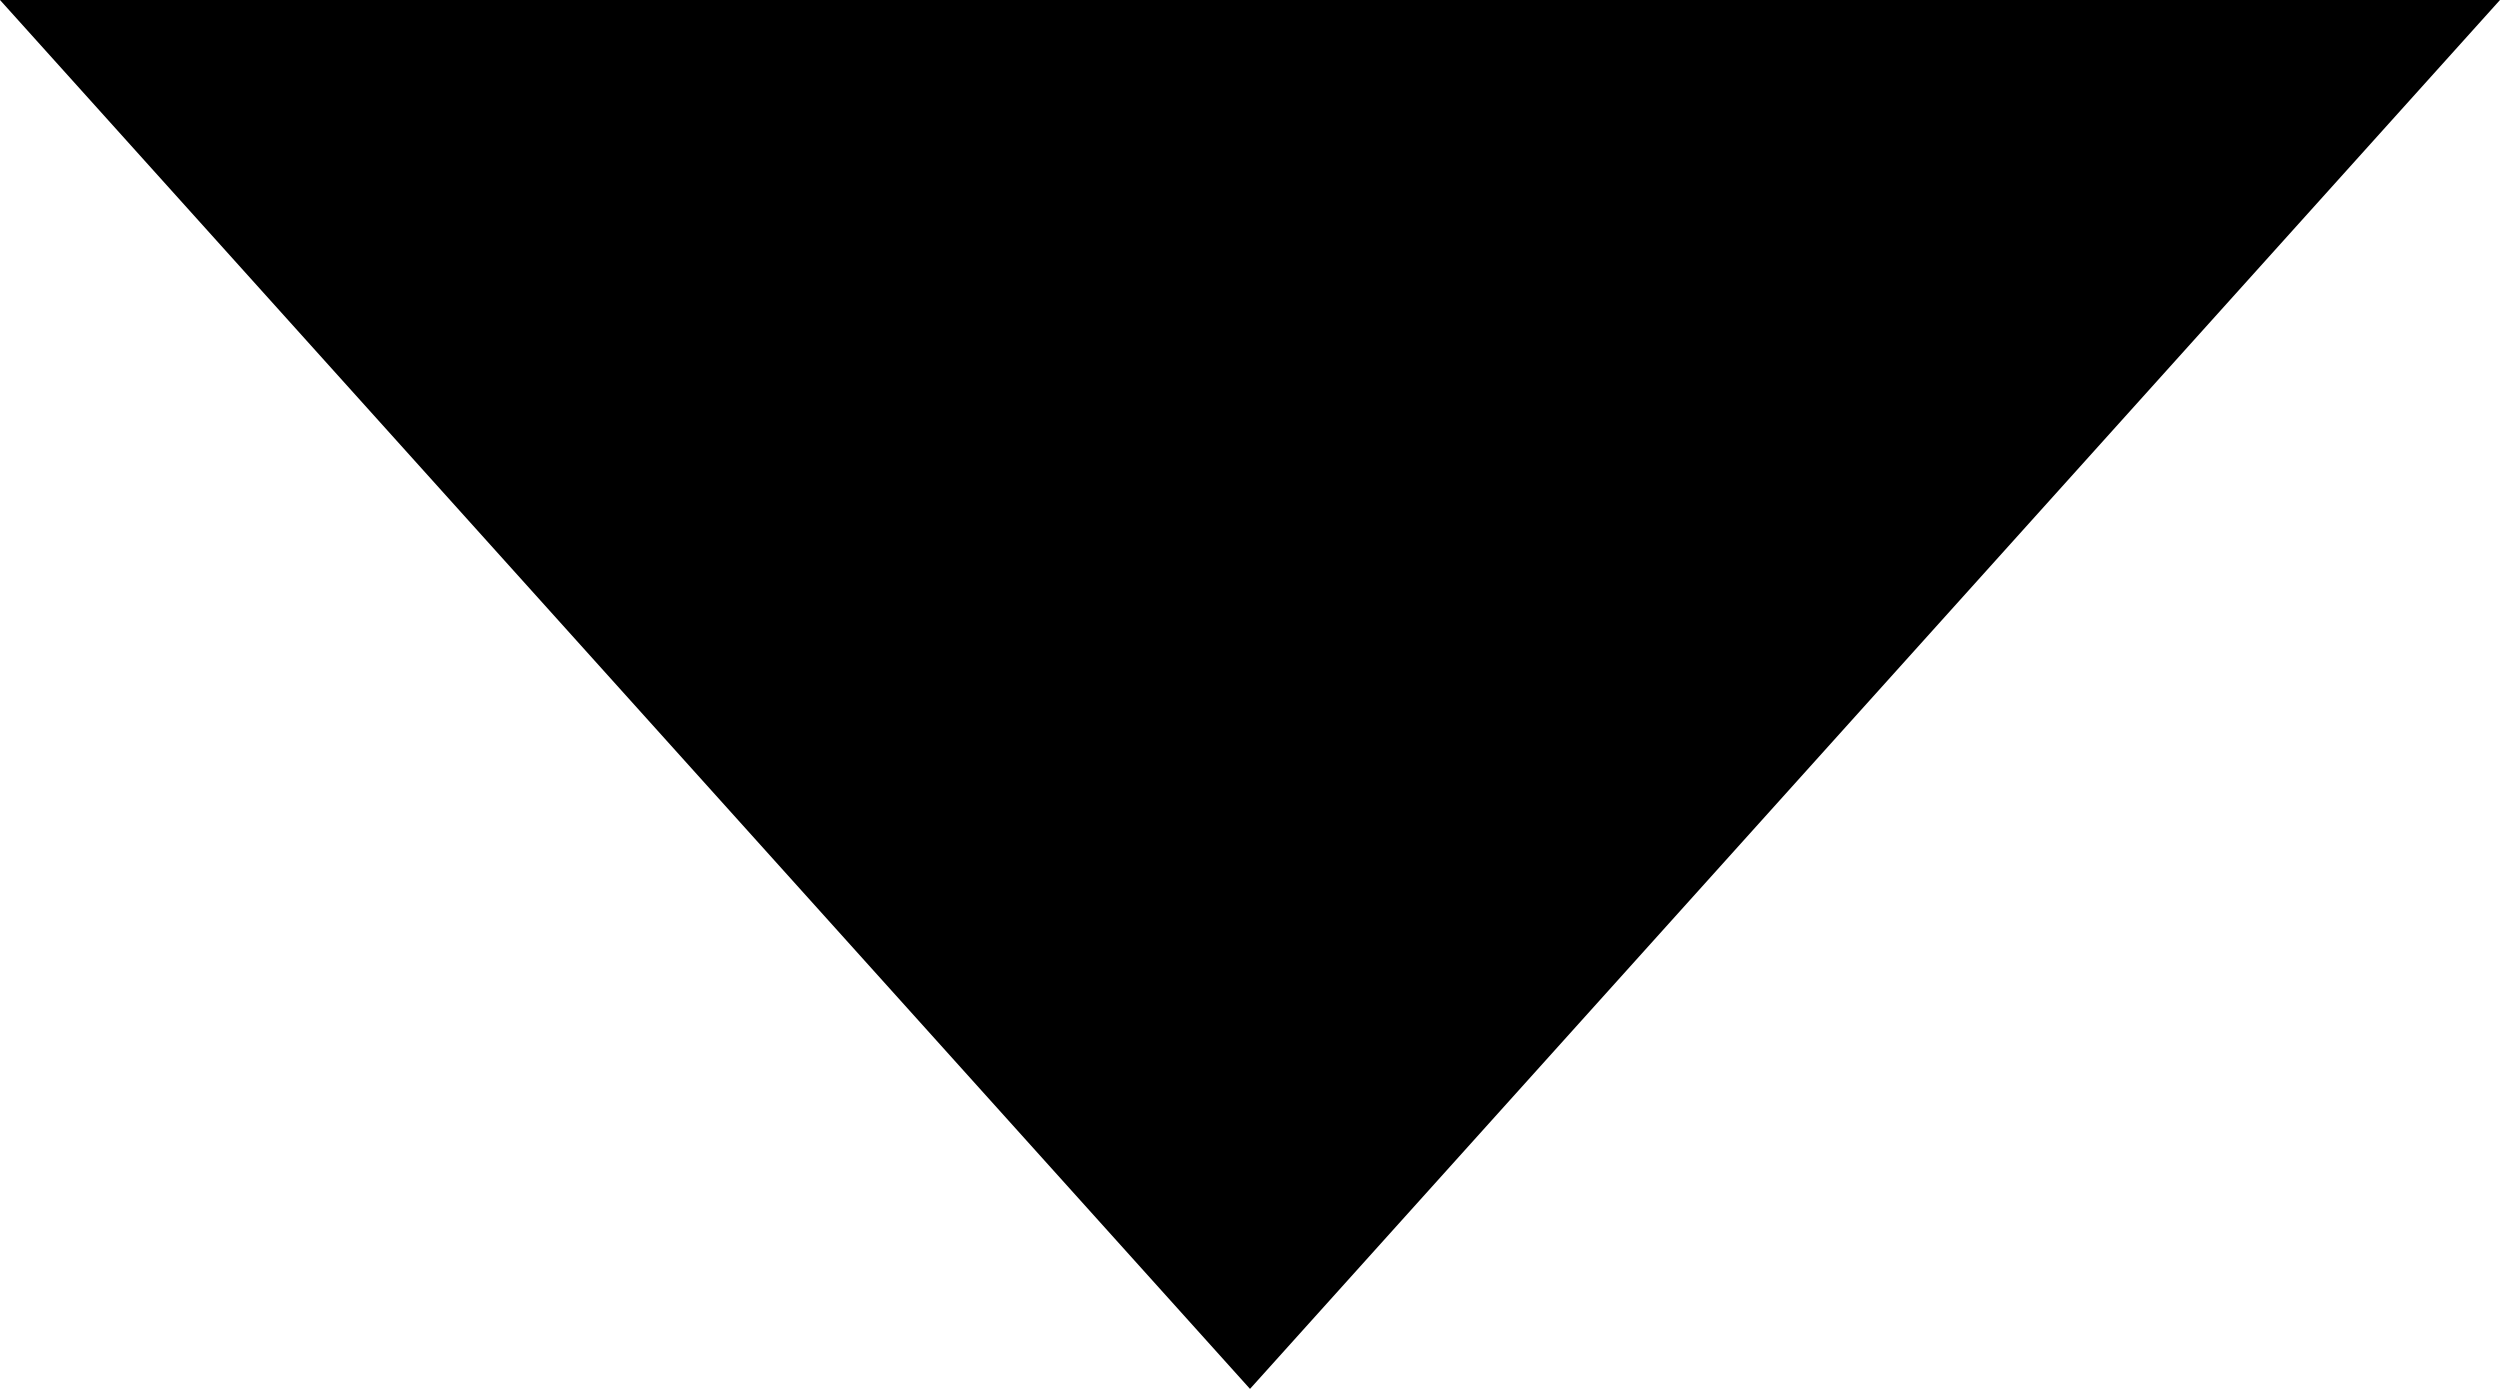
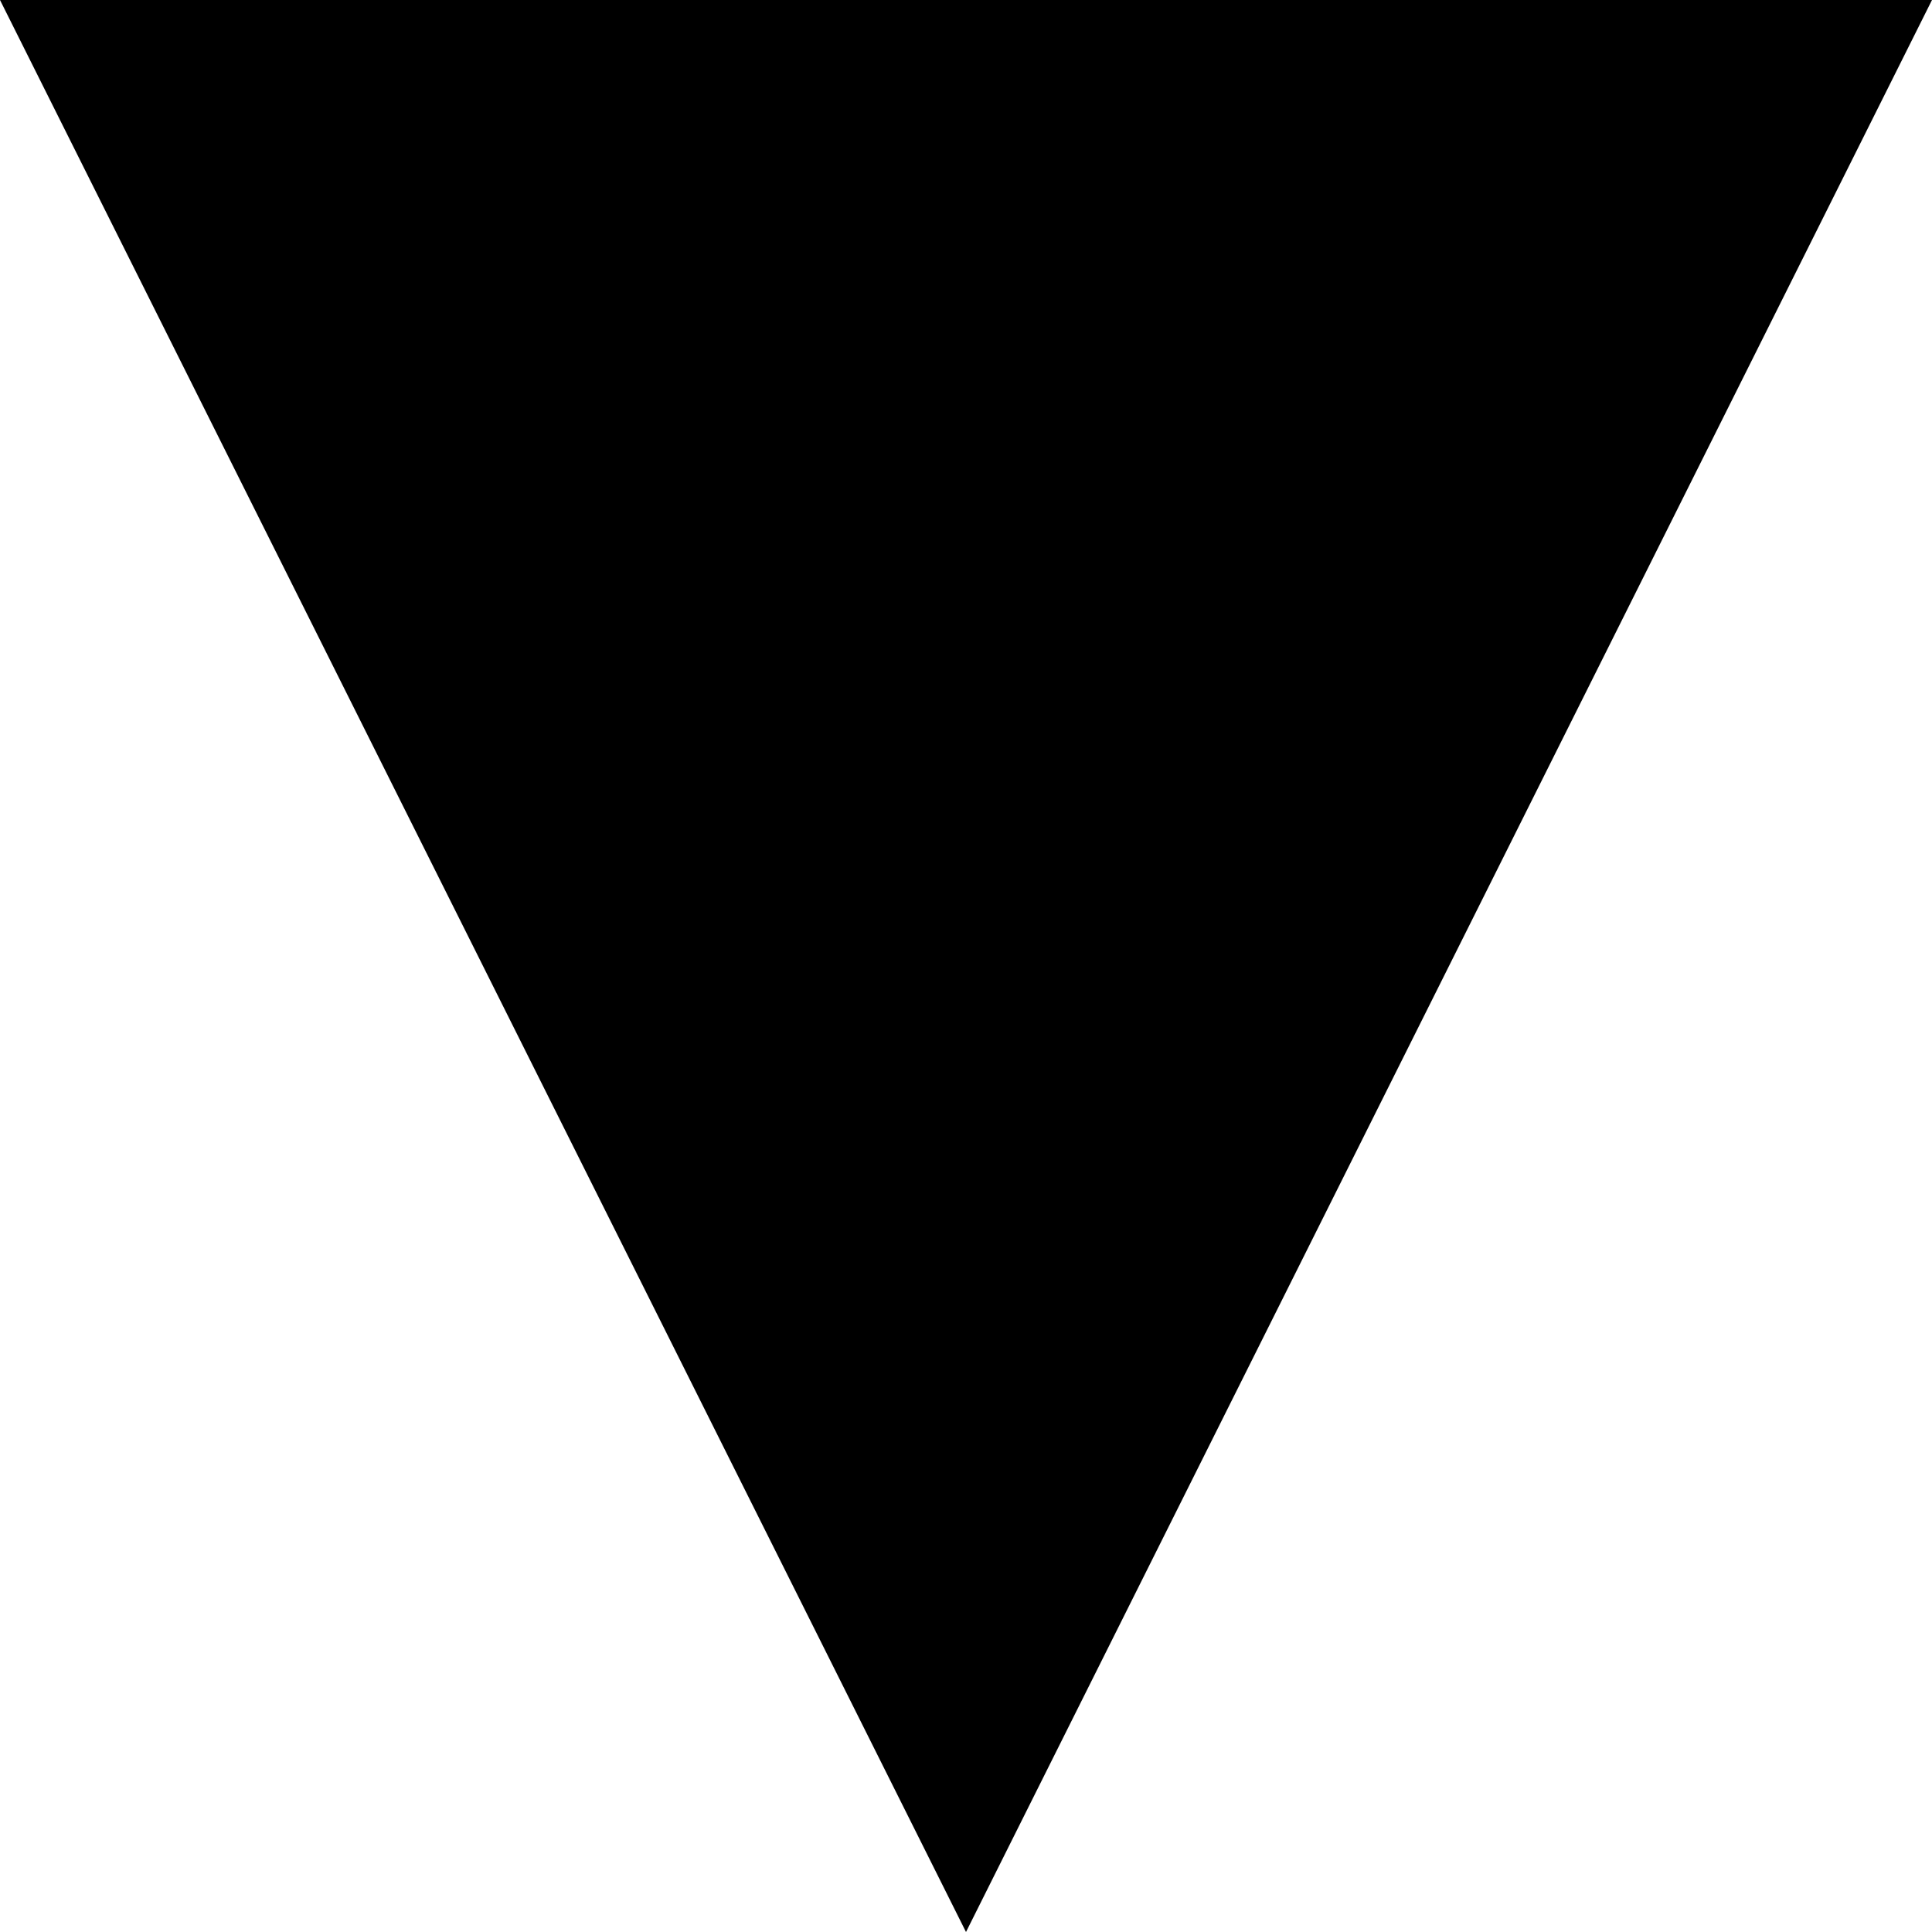
- <svg xmlns="http://www.w3.org/2000/svg" width="9" height="5" viewBox="0 0 9 5" preserveAspectRatio="none">
+ <svg xmlns="http://www.w3.org/2000/svg" width="10" height="10" viewBox="0 0 9 5" preserveAspectRatio="none">
  <path fill="#000" d="M4.5 5L0 0h9z" />
</svg>
